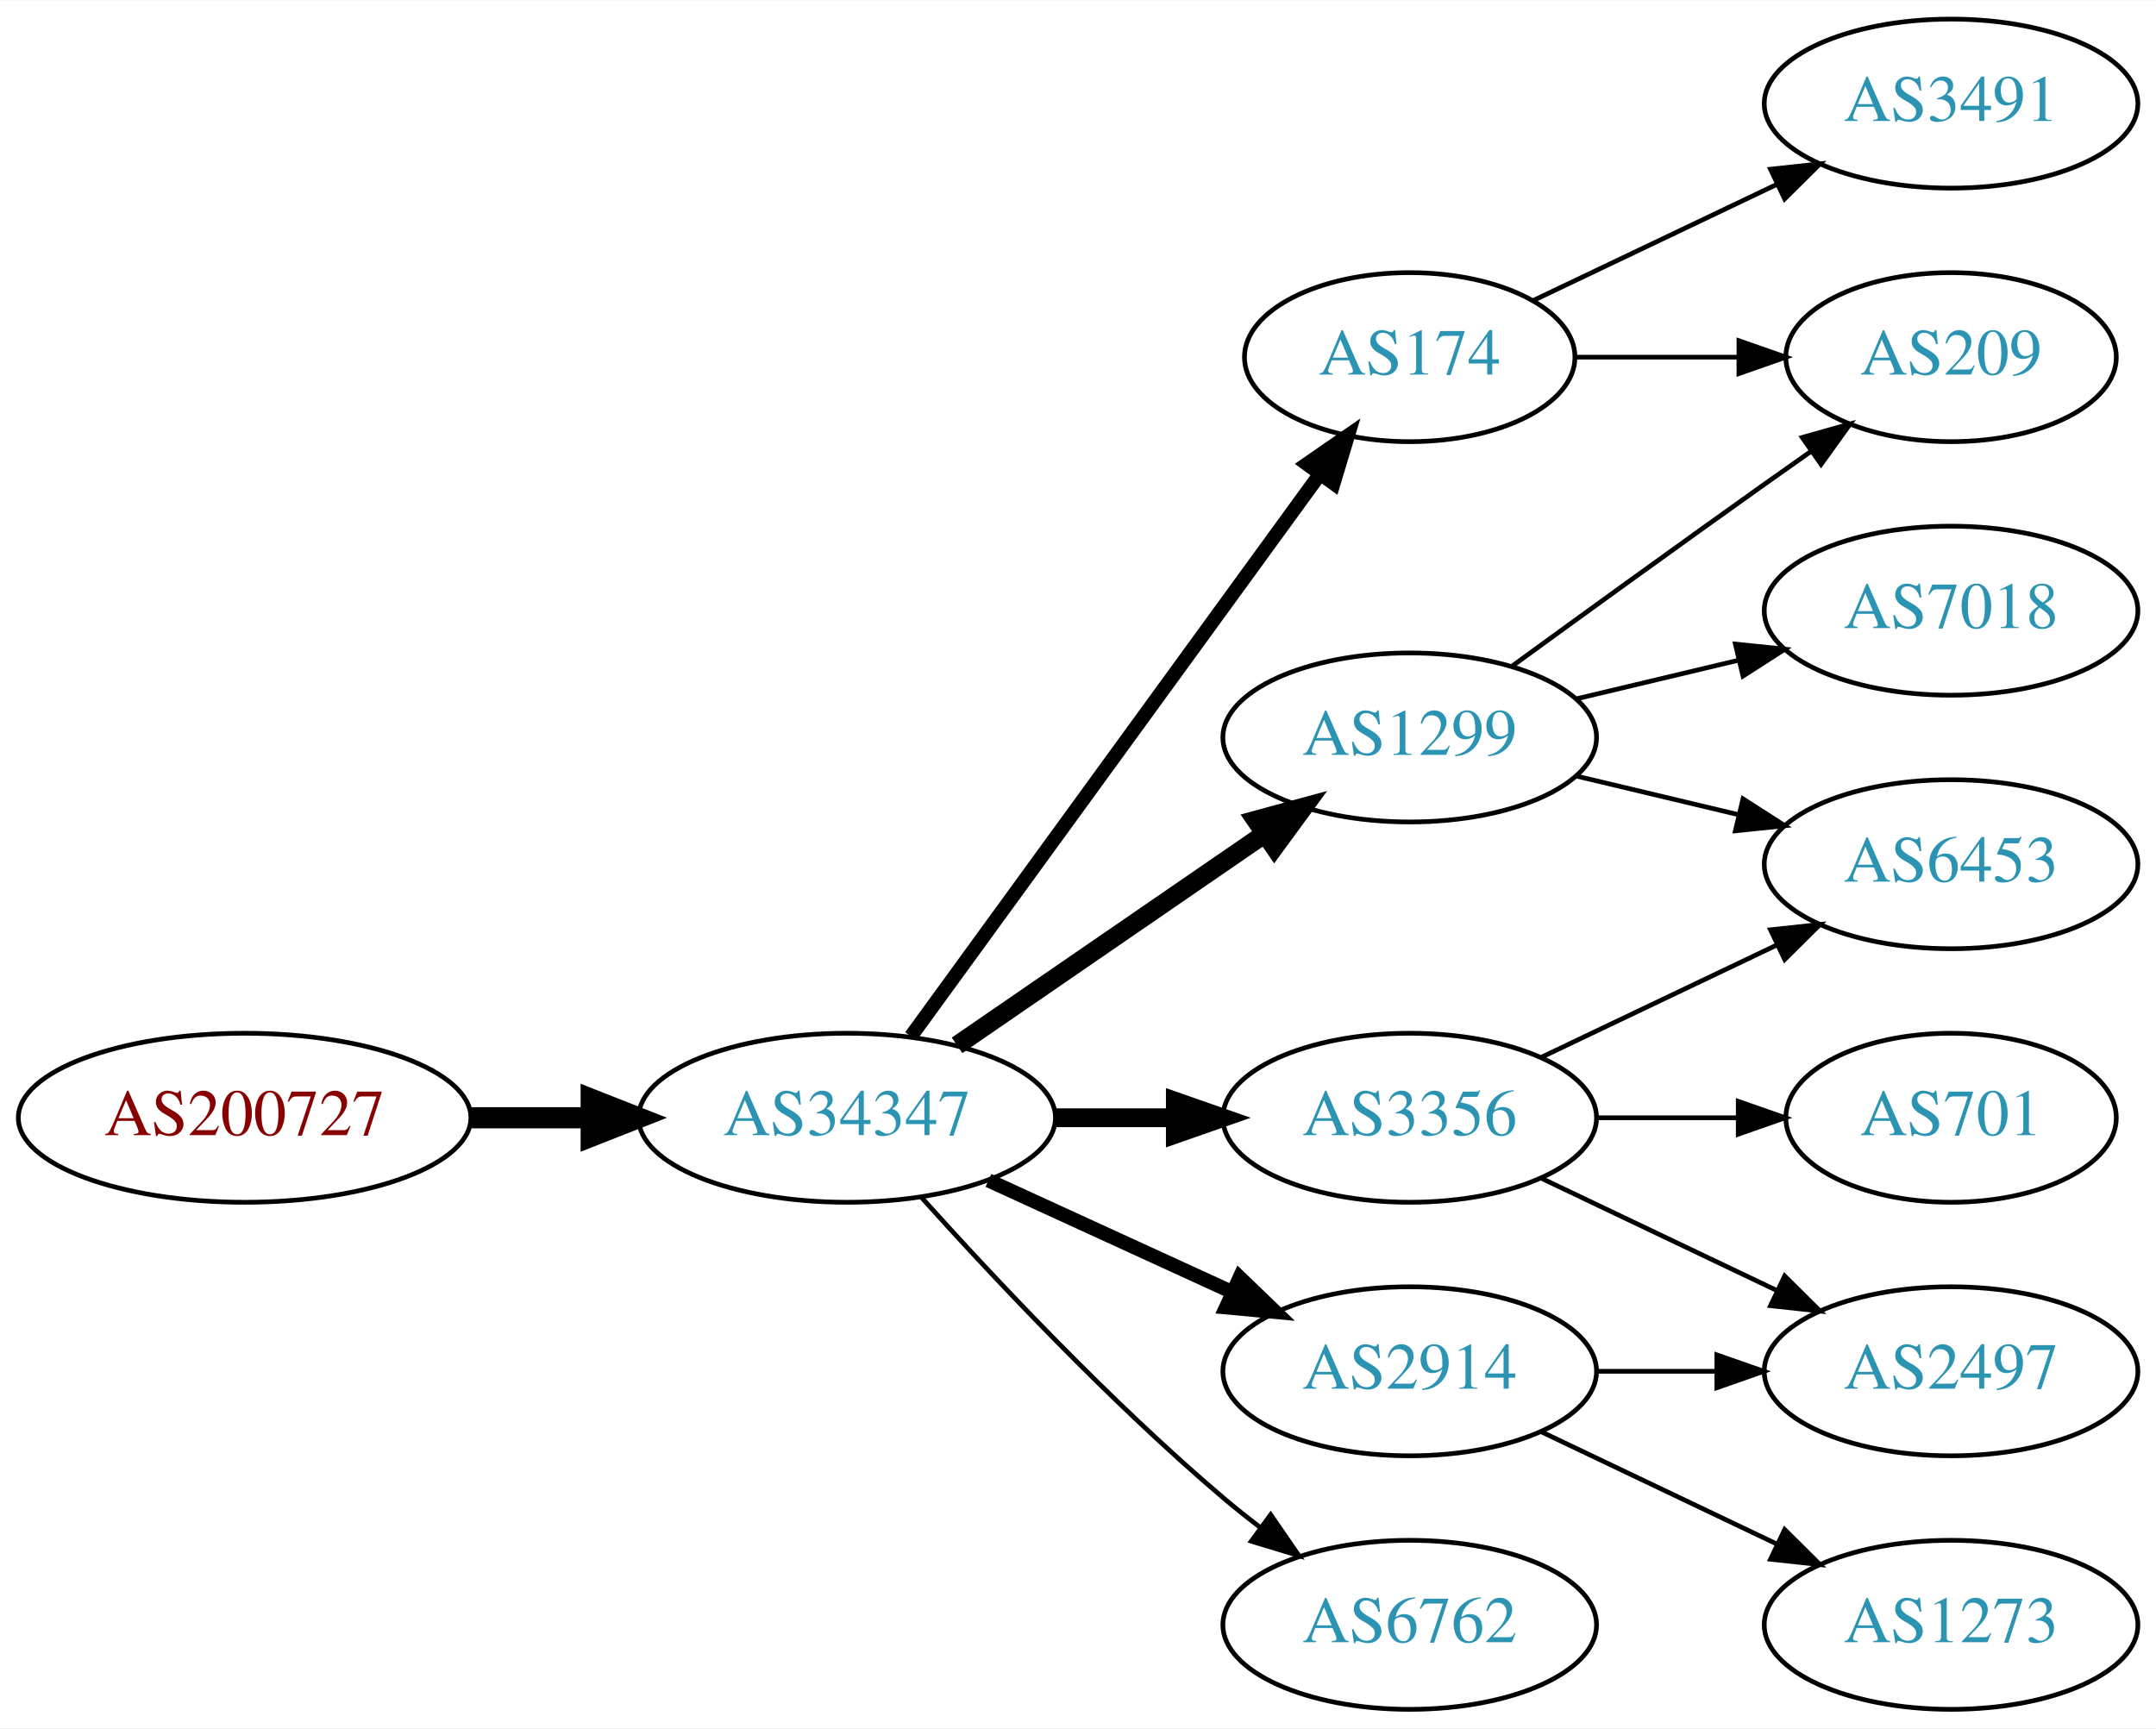
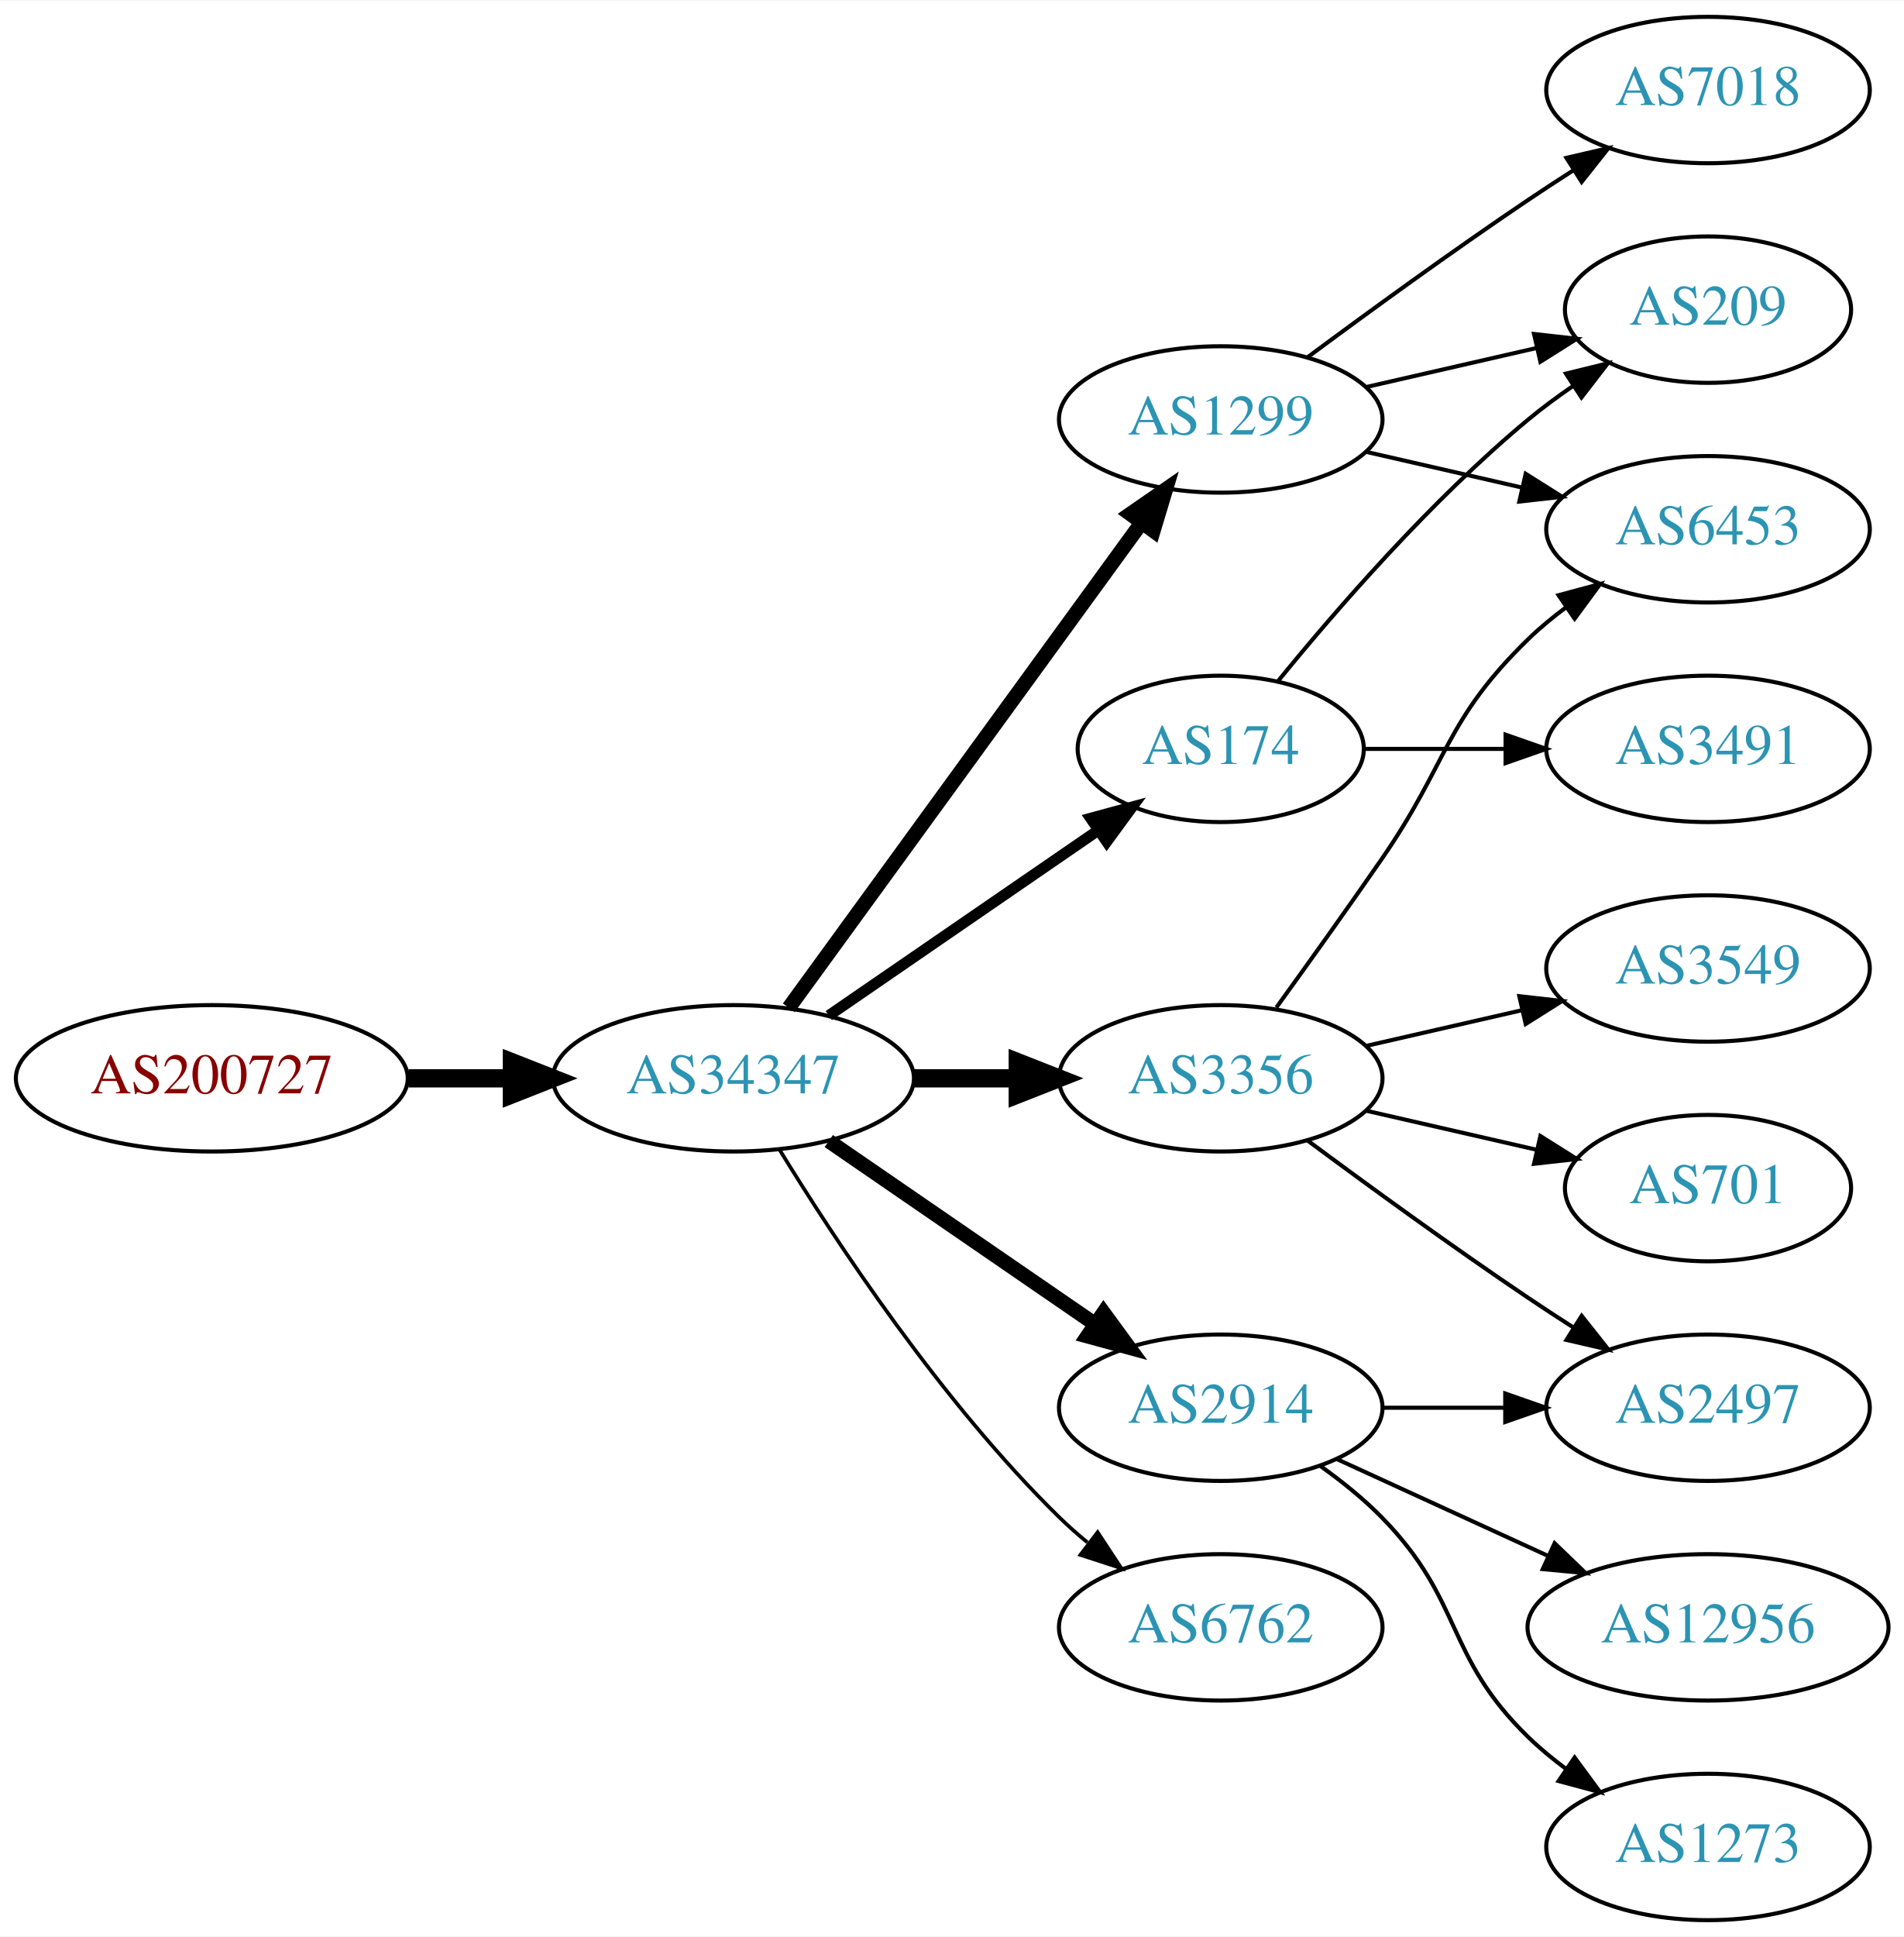
- <svg xmlns="http://www.w3.org/2000/svg" xmlns:xlink="http://www.w3.org/1999/xlink" width="459pt" height="368pt" viewBox="0.00 0.00 459.17 368.00">
-   <g id="graph0" class="graph" transform="scale(1 1) rotate(0) translate(4 364)">
-     <polygon fill="white" stroke="none" points="-4,4 -4,-364 455.17,-364 455.17,4 -4,4" />
+ <svg xmlns="http://www.w3.org/2000/svg" xmlns:xlink="http://www.w3.org/1999/xlink" width="468pt" height="476pt" viewBox="0.00 0.00 468.27 476.00">
+   <g id="graph0" class="graph" transform="scale(1 1) rotate(0) translate(4 472)">
+     <polygon fill="white" stroke="none" points="-4,4 -4,-472 464.269,-472 464.269,4 -4,4" />
    <g id="node1" class="node">
      <g id="a_node1">
        <a xlink:href="/asn/200727" xlink:title="AS200727 ~ Kommunalbetriebe Rinn GmbH [AT]">
-           <ellipse fill="#ffffff" stroke="black" cx="48.096" cy="-126" rx="48.192" ry="18" />
-           <text text-anchor="middle" x="48.096" y="-122.3" font-family="Times,serif" font-size="14.00" fill="#880000">AS200727</text>
+           <ellipse fill="#ffffff" stroke="black" cx="48.096" cy="-207" rx="48.192" ry="18" />
+           <text text-anchor="middle" x="48.096" y="-203.3" font-family="Times,serif" font-size="14.00" fill="#880000">AS200727</text>
        </a>
      </g>
    </g>
    <g id="node2" class="node">
      <g id="a_node2">
        <a xlink:href="/asn/34347" xlink:title="AS34347 ~ HALLAG Kommunal GmbH [AT]">
-           <ellipse fill="#ffffff" stroke="black" cx="176.388" cy="-126" rx="44.393" ry="18" />
-           <text text-anchor="middle" x="176.388" y="-122.3" font-family="Times,serif" font-size="14.00" fill="#2c94b3">AS34347</text>
+           <ellipse fill="#ffffff" stroke="black" cx="176.388" cy="-207" rx="44.393" ry="18" />
+           <text text-anchor="middle" x="176.388" y="-203.3" font-family="Times,serif" font-size="14.00" fill="#2c94b3">AS34347</text>
        </a>
      </g>
    </g>
    <g id="edge1" class="edge">
-       <path fill="none" stroke="black" stroke-width="4.5" d="M96.481,-126C104.742,-126 113.386,-126 121.799,-126" />
-       <polygon fill="black" stroke="black" stroke-width="4.5" points="121.904,-129.938 131.904,-126 121.904,-122.063 121.904,-129.938" />
+       <path fill="none" stroke="black" stroke-width="4.5" d="M96.481,-207C104.742,-207 113.386,-207 121.799,-207" />
+       <polygon fill="black" stroke="black" stroke-width="4.5" points="121.904,-210.938 131.904,-207 121.904,-203.063 121.904,-210.938" />
    </g>
    <g id="node3" class="node">
      <g id="a_node3">
+         <a xlink:href="/asn/2914" xlink:title="AS2914 ~ NTT America, Inc. [US]">
+           <ellipse fill="#ffffff" stroke="black" cx="296.23" cy="-126" rx="39.794" ry="18" />
+           <text text-anchor="middle" x="296.23" y="-122.3" font-family="Times,serif" font-size="14.00" fill="#2c94b3">AS2914</text>
+         </a>
+       </g>
+     </g>
+     <g id="edge2" class="edge">
+       <path fill="none" stroke="black" stroke-width="3.6" d="M199.83,-191.574C218.412,-178.802 244.972,-160.545 265.352,-146.537" />
+       <polygon fill="black" stroke="black" stroke-width="3.6" points="267.408,-149.371 273.666,-140.822 263.443,-143.602 267.408,-149.371" />
+     </g>
+     <g id="node4" class="node">
+       <g id="a_node4">
        <a xlink:href="/asn/174" xlink:title="AS174 ~ Cogent Communications [US]">
          <ellipse fill="#ffffff" stroke="black" cx="296.23" cy="-288" rx="35.194" ry="18" />
          <text text-anchor="middle" x="296.23" y="-284.3" font-family="Times,serif" font-size="14.00" fill="#2c94b3">AS174</text>
        </a>
      </g>
    </g>
-     <g id="edge2" class="edge">
-       <path fill="none" stroke="black" stroke-width="3" d="M189.999,-143.337C210.929,-172.109 252.919,-229.834 277.049,-263.007" />
-       <polygon fill="black" stroke="black" stroke-width="3" points="274.35,-265.245 283.063,-271.273 280.011,-261.128 274.35,-265.245" />
-     </g>
-     <g id="node4" class="node">
-       <g id="a_node4">
-         <a xlink:href="/asn/1299" xlink:title="AS1299 ~ Telia Carrier [EU]">
-           <ellipse fill="#ffffff" stroke="black" cx="296.23" cy="-207" rx="39.794" ry="18" />
-           <text text-anchor="middle" x="296.23" y="-203.3" font-family="Times,serif" font-size="14.00" fill="#2c94b3">AS1299</text>
-         </a>
-       </g>
-     </g>
    <g id="edge3" class="edge">
-       <path fill="none" stroke="black" stroke-width="4" d="M199.83,-141.426C218.412,-154.198 244.972,-172.455 265.352,-186.463" />
-       <polygon fill="black" stroke="black" stroke-width="4" points="263.443,-189.398 273.666,-192.178 267.408,-183.629 263.443,-189.398" />
+       <path fill="none" stroke="black" stroke-width="2.7" d="M199.83,-222.426C218.645,-235.359 245.642,-253.915 266.118,-267.99" />
+       <polygon fill="black" stroke="black" stroke-width="2.7" points="264.228,-270.937 274.451,-273.718 268.193,-265.169 264.228,-270.937" />
    </g>
    <g id="node5" class="node">
      <g id="a_node5">
-         <a xlink:href="/asn/2914" xlink:title="AS2914 ~ NTT America, Inc. [US]">
-           <ellipse fill="#ffffff" stroke="black" cx="296.23" cy="-72" rx="39.794" ry="18" />
-           <text text-anchor="middle" x="296.23" y="-68.3" font-family="Times,serif" font-size="14.00" fill="#2c94b3">AS2914</text>
+         <a xlink:href="/asn/1299" xlink:title="AS1299 ~ Telia Carrier [EU]">
+           <ellipse fill="#ffffff" stroke="black" cx="296.23" cy="-369" rx="39.794" ry="18" />
+           <text text-anchor="middle" x="296.23" y="-365.3" font-family="Times,serif" font-size="14.00" fill="#2c94b3">AS1299</text>
        </a>
      </g>
    </g>
    <g id="edge4" class="edge">
-       <path fill="none" stroke="black" stroke-width="3" d="M206.517,-112.652C222.128,-105.498 241.526,-96.609 258.198,-88.969" />
-       <polygon fill="black" stroke="black" stroke-width="3" points="260.017,-91.986 267.65,-84.638 257.101,-85.622 260.017,-91.986" />
+       <path fill="none" stroke="black" stroke-width="3.6" d="M189.999,-224.337C210.82,-252.96 252.482,-310.233 276.671,-343.486" />
+       <polygon fill="black" stroke="black" stroke-width="3.6" points="273.997,-345.76 282.71,-351.788 279.657,-341.642 273.997,-345.76" />
    </g>
    <g id="node6" class="node">
      <g id="a_node6">
        <a xlink:href="/asn/3356" xlink:title="AS3356 ~ Level 3 Parent, LLC [US]">
-           <ellipse fill="#ffffff" stroke="black" cx="296.23" cy="-126" rx="39.794" ry="18" />
-           <text text-anchor="middle" x="296.23" y="-122.3" font-family="Times,serif" font-size="14.00" fill="#2c94b3">AS3356</text>
+           <ellipse fill="#ffffff" stroke="black" cx="296.23" cy="-207" rx="39.794" ry="18" />
+           <text text-anchor="middle" x="296.23" y="-203.3" font-family="Times,serif" font-size="14.00" fill="#2c94b3">AS3356</text>
        </a>
      </g>
    </g>
    <g id="edge5" class="edge">
-       <path fill="none" stroke="black" stroke-width="4" d="M220.599,-126C228.911,-126 237.674,-126 246.156,-126" />
-       <polygon fill="black" stroke="black" stroke-width="4" points="246.315,-129.5 256.315,-126 246.315,-122.5 246.315,-129.5" />
+       <path fill="none" stroke="black" stroke-width="4.5" d="M220.599,-207C228.911,-207 237.674,-207 246.156,-207" />
+       <polygon fill="black" stroke="black" stroke-width="4.5" points="246.315,-210.938 256.315,-207 246.315,-203.063 246.315,-210.938" />
    </g>
    <g id="node7" class="node">
      <g id="a_node7">
        <a xlink:href="/asn/6762" xlink:title="AS6762 ~ TELECOM ITALIA SPARKLE S.p.A. [IT]">
-           <ellipse fill="#ffffff" stroke="black" cx="296.23" cy="-18" rx="39.794" ry="18" />
-           <text text-anchor="middle" x="296.23" y="-14.3" font-family="Times,serif" font-size="14.00" fill="#2c94b3">AS6762</text>
+           <ellipse fill="#ffffff" stroke="black" cx="296.23" cy="-72" rx="39.794" ry="18" />
+           <text text-anchor="middle" x="296.23" y="-68.3" font-family="Times,serif" font-size="14.00" fill="#2c94b3">AS6762</text>
        </a>
      </g>
    </g>
    <g id="edge6" class="edge">
-       <path fill="none" stroke="black" d="M192.32,-108.956C207.646,-91.903 232.582,-65.35 256.584,-45 259.081,-42.883 261.741,-40.768 264.453,-38.707" />
-       <polygon fill="black" stroke="black" points="266.619,-41.459 272.629,-32.734 262.489,-35.806 266.619,-41.459" />
+       <path fill="none" stroke="black" stroke-width="0.9" d="M187.653,-189.56C201.462,-167.009 227.651,-127.278 256.584,-99 258.724,-96.908 261.041,-94.863 263.441,-92.894" />
+       <polygon fill="black" stroke="black" stroke-width="0.9" points="265.951,-95.382 271.782,-86.536 261.708,-89.815 265.951,-95.382" />
    </g>
    <g id="node8" class="node">
      <g id="a_node8">
-         <a xlink:href="/asn/209" xlink:title="AS209 ~ CenturyLink Communications, LLC [US]">
-           <ellipse fill="#ffffff" stroke="black" cx="411.523" cy="-288" rx="35.194" ry="18" />
-           <text text-anchor="middle" x="411.523" y="-284.3" font-family="Times,serif" font-size="14.00" fill="#2c94b3">AS209</text>
+         <a xlink:href="/asn/2497" xlink:title="AS2497 ~ Internet Initiative Japan Inc. [JP]">
+           <ellipse fill="#ffffff" stroke="black" cx="416.073" cy="-126" rx="39.794" ry="18" />
+           <text text-anchor="middle" x="416.073" y="-122.3" font-family="Times,serif" font-size="14.00" fill="#2c94b3">AS2497</text>
        </a>
      </g>
    </g>
    <g id="edge7" class="edge">
-       <path fill="none" stroke="black" d="M331.529,-288C342.399,-288 354.577,-288 366.054,-288" />
-       <polygon fill="black" stroke="black" points="366.341,-291.5 376.341,-288 366.341,-284.5 366.341,-291.5" />
+       <path fill="none" stroke="black" d="M336.143,-126C345.696,-126 356.046,-126 366.008,-126" />
+       <polygon fill="black" stroke="black" points="366.201,-129.5 376.201,-126 366.201,-122.5 366.201,-129.5" />
    </g>
    <g id="node9" class="node">
      <g id="a_node9">
+         <a xlink:href="/asn/1273" xlink:title="AS1273 ~ Vodafone Group PLC [EU]">
+           <ellipse fill="#ffffff" stroke="black" cx="416.073" cy="-18" rx="39.794" ry="18" />
+           <text text-anchor="middle" x="416.073" y="-14.3" font-family="Times,serif" font-size="14.00" fill="#2c94b3">AS1273</text>
+         </a>
+       </g>
+     </g>
+     <g id="edge8" class="edge">
+       <path fill="none" stroke="black" d="M320.824,-111.611C326.08,-107.852 331.412,-103.563 335.877,-99 356.049,-78.383 351.183,-65.094 371.877,-45 374.722,-42.237 377.896,-39.614 381.196,-37.166" />
+       <polygon fill="black" stroke="black" points="383.261,-39.993 389.544,-31.462 379.312,-34.214 383.261,-39.993" />
+     </g>
+     <g id="node10" class="node">
+       <g id="a_node10">
+         <a xlink:href="/asn/12956" xlink:title="AS12956 ~ TELXIUS [ES]">
+           <ellipse fill="#ffffff" stroke="black" cx="416.073" cy="-72" rx="44.393" ry="18" />
+           <text text-anchor="middle" x="416.073" y="-68.3" font-family="Times,serif" font-size="14.00" fill="#2c94b3">AS12956</text>
+         </a>
+       </g>
+     </g>
+     <g id="edge9" class="edge">
+       <path fill="none" stroke="black" d="M324.859,-113.339C340.357,-106.238 359.923,-97.272 376.87,-89.506" />
+       <polygon fill="black" stroke="black" points="378.34,-92.683 385.973,-85.335 375.424,-86.319 378.34,-92.683" />
+     </g>
+     <g id="node11" class="node">
+       <g id="a_node11">
+         <a xlink:href="/asn/209" xlink:title="AS209 ~ CenturyLink Communications, LLC [US]">
+           <ellipse fill="#ffffff" stroke="black" cx="416.073" cy="-396" rx="35.194" ry="18" />
+           <text text-anchor="middle" x="416.073" y="-392.3" font-family="Times,serif" font-size="14.00" fill="#2c94b3">AS209</text>
+         </a>
+       </g>
+     </g>
+     <g id="edge13" class="edge">
+       <path fill="none" stroke="black" d="M310.387,-304.743C324.473,-322.039 348.031,-349.223 371.877,-369 375.34,-371.872 379.132,-374.669 382.987,-377.308" />
+       <polygon fill="black" stroke="black" points="381.129,-380.275 391.419,-382.797 384.948,-374.408 381.129,-380.275" />
+     </g>
+     <g id="node14" class="node">
+       <g id="a_node14">
        <a xlink:href="/asn/3491" xlink:title="AS3491 ~ PCCW Global, Inc. [US]">
-           <ellipse fill="#ffffff" stroke="black" cx="411.523" cy="-342" rx="39.794" ry="18" />
-           <text text-anchor="middle" x="411.523" y="-338.3" font-family="Times,serif" font-size="14.00" fill="#2c94b3">AS3491</text>
-         </a>
-       </g>
-     </g>
-     <g id="edge8" class="edge">
-       <path fill="none" stroke="black" d="M322.655,-300.119C337.958,-307.413 357.681,-316.814 374.563,-324.86" />
-       <polygon fill="black" stroke="black" points="373.071,-328.026 383.604,-329.169 376.082,-321.707 373.071,-328.026" />
-     </g>
-     <g id="edge12" class="edge">
-       <path fill="none" stroke="black" d="M318.078,-222.222C333.012,-233.091 353.626,-248.025 371.877,-261 375.087,-263.282 378.456,-265.661 381.811,-268.018" />
-       <polygon fill="black" stroke="black" points="379.823,-270.899 390.021,-273.77 383.839,-265.166 379.823,-270.899" />
+           <ellipse fill="#ffffff" stroke="black" cx="416.073" cy="-288" rx="39.794" ry="18" />
+           <text text-anchor="middle" x="416.073" y="-284.3" font-family="Times,serif" font-size="14.00" fill="#2c94b3">AS3491</text>
+         </a>
+       </g>
+     </g>
+     <g id="edge14" class="edge">
+       <path fill="none" stroke="black" d="M331.632,-288C342.456,-288 354.623,-288 366.25,-288" />
+       <polygon fill="black" stroke="black" points="366.281,-291.5 376.281,-288 366.281,-284.5 366.281,-291.5" />
+     </g>
+     <g id="edge10" class="edge">
+       <path fill="none" stroke="black" d="M331.949,-376.955C345.042,-379.955 360.064,-383.396 373.705,-386.522" />
+       <polygon fill="black" stroke="black" points="373.283,-390.016 383.812,-388.838 374.846,-383.193 373.283,-390.016" />
    </g>
    <g id="node12" class="node">
      <g id="a_node12">
        <a xlink:href="/asn/7018" xlink:title="AS7018 ~ AT&amp;T Services, Inc. [US]">
-           <ellipse fill="#ffffff" stroke="black" cx="411.523" cy="-234" rx="39.794" ry="18" />
-           <text text-anchor="middle" x="411.523" y="-230.3" font-family="Times,serif" font-size="14.00" fill="#2c94b3">AS7018</text>
+           <ellipse fill="#ffffff" stroke="black" cx="416.073" cy="-450" rx="39.794" ry="18" />
+           <text text-anchor="middle" x="416.073" y="-446.3" font-family="Times,serif" font-size="14.00" fill="#2c94b3">AS7018</text>
        </a>
      </g>
    </g>
    <g id="edge11" class="edge">
-       <path fill="none" stroke="black" d="M331.837,-215.248C342.709,-217.838 354.863,-220.735 366.305,-223.462" />
-       <polygon fill="black" stroke="black" points="365.589,-226.889 376.128,-225.803 367.212,-220.08 365.589,-226.889" />
+       <path fill="none" stroke="black" d="M317.56,-384.277C332.423,-395.304 353.167,-410.407 371.877,-423 375.426,-425.389 379.176,-427.839 382.924,-430.242" />
+       <polygon fill="black" stroke="black" points="381.251,-433.325 391.573,-435.712 384.993,-427.409 381.251,-433.325" />
    </g>
    <g id="node13" class="node">
      <g id="a_node13">
        <a xlink:href="/asn/6453" xlink:title="AS6453 ~ TATA COMMUNICATIONS (AMERICA) INC [US]">
-           <ellipse fill="#ffffff" stroke="black" cx="411.523" cy="-180" rx="39.794" ry="18" />
-           <text text-anchor="middle" x="411.523" y="-176.3" font-family="Times,serif" font-size="14.00" fill="#2c94b3">AS6453</text>
-         </a>
-       </g>
-     </g>
-     <g id="edge13" class="edge">
-       <path fill="none" stroke="black" d="M331.837,-198.752C342.709,-196.162 354.863,-193.265 366.305,-190.538" />
-       <polygon fill="black" stroke="black" points="367.212,-193.92 376.128,-188.197 365.589,-187.111 367.212,-193.92" />
-     </g>
-     <g id="node10" class="node">
-       <g id="a_node10">
-         <a xlink:href="/asn/2497" xlink:title="AS2497 ~ Internet Initiative Japan Inc. [JP]">
-           <ellipse fill="#ffffff" stroke="black" cx="411.523" cy="-72" rx="39.794" ry="18" />
-           <text text-anchor="middle" x="411.523" y="-68.3" font-family="Times,serif" font-size="14.00" fill="#2c94b3">AS2497</text>
-         </a>
-       </g>
-     </g>
-     <g id="edge9" class="edge">
-       <path fill="none" stroke="black" d="M335.902,-72C344.105,-72 352.869,-72 361.401,-72" />
-       <polygon fill="black" stroke="black" points="361.641,-75.5 371.641,-72 361.641,-68.5 361.641,-75.5" />
-     </g>
-     <g id="node11" class="node">
-       <g id="a_node11">
-         <a xlink:href="/asn/1273" xlink:title="AS1273 ~ Vodafone Group PLC [EU]">
-           <ellipse fill="#ffffff" stroke="black" cx="411.523" cy="-18" rx="39.794" ry="18" />
-           <text text-anchor="middle" x="411.523" y="-14.3" font-family="Times,serif" font-size="14.00" fill="#2c94b3">AS1273</text>
-         </a>
-       </g>
-     </g>
-     <g id="edge10" class="edge">
-       <path fill="none" stroke="black" d="M324.367,-59.066C339.361,-51.919 358.182,-42.948 374.405,-35.215" />
-       <polygon fill="black" stroke="black" points="376.087,-38.291 383.608,-30.829 373.075,-31.972 376.087,-38.291" />
+           <ellipse fill="#ffffff" stroke="black" cx="416.073" cy="-342" rx="39.794" ry="18" />
+           <text text-anchor="middle" x="416.073" y="-338.3" font-family="Times,serif" font-size="14.00" fill="#2c94b3">AS6453</text>
+         </a>
+       </g>
+     </g>
+     <g id="edge12" class="edge">
+       <path fill="none" stroke="black" d="M331.949,-361.045C343.949,-358.296 357.57,-355.175 370.263,-352.267" />
+       <polygon fill="black" stroke="black" points="371.229,-355.636 380.194,-349.991 369.665,-348.813 371.229,-355.636" />
+     </g>
+     <g id="edge18" class="edge">
+       <path fill="none" stroke="black" d="M317.56,-191.723C332.423,-180.696 353.167,-165.593 371.877,-153 375.426,-150.611 379.176,-148.161 382.924,-145.758" />
+       <polygon fill="black" stroke="black" points="384.993,-148.591 391.573,-140.288 381.251,-142.675 384.993,-148.591" />
+     </g>
+     <g id="edge17" class="edge">
+       <path fill="none" stroke="black" d="M309.909,-224.406C317.525,-234.937 327.358,-248.67 335.877,-261 352.272,-284.731 351.183,-294.906 371.877,-315 374.722,-317.763 377.896,-320.386 381.196,-322.834" />
+       <polygon fill="black" stroke="black" points="379.312,-325.786 389.544,-328.538 383.261,-320.006 379.312,-325.786" />
+     </g>
+     <g id="node15" class="node">
+       <g id="a_node15">
+         <a xlink:href="/asn/3549" xlink:title="AS3549 ~ Level 3 Parent, LLC [US]">
+           <ellipse fill="#ffffff" stroke="black" cx="416.073" cy="-234" rx="39.794" ry="18" />
+           <text text-anchor="middle" x="416.073" y="-230.3" font-family="Times,serif" font-size="14.00" fill="#2c94b3">AS3549</text>
+         </a>
+       </g>
    </g>
    <g id="edge15" class="edge">
-       <path fill="none" stroke="black" d="M324.367,-113.066C339.361,-105.919 358.182,-96.948 374.405,-89.215" />
-       <polygon fill="black" stroke="black" points="376.087,-92.291 383.608,-84.829 373.075,-85.972 376.087,-92.291" />
+       <path fill="none" stroke="black" d="M331.949,-214.955C343.949,-217.704 357.57,-220.825 370.263,-223.733" />
+       <polygon fill="black" stroke="black" points="369.665,-227.187 380.194,-226.009 371.229,-220.364 369.665,-227.187" />
+     </g>
+     <g id="node16" class="node">
+       <g id="a_node16">
+         <a xlink:href="/asn/701" xlink:title="AS701 ~ UUNET [US]">
+           <ellipse fill="#ffffff" stroke="black" cx="416.073" cy="-180" rx="35.194" ry="18" />
+           <text text-anchor="middle" x="416.073" y="-176.3" font-family="Times,serif" font-size="14.00" fill="#2c94b3">AS701</text>
+         </a>
+       </g>
    </g>
    <g id="edge16" class="edge">
-       <path fill="none" stroke="black" d="M324.367,-138.934C339.361,-146.081 358.182,-155.052 374.405,-162.785" />
-       <polygon fill="black" stroke="black" points="373.075,-166.028 383.608,-167.171 376.087,-159.709 373.075,-166.028" />
-     </g>
-     <g id="node14" class="node">
-       <g id="a_node14">
-         <a xlink:href="/asn/701" xlink:title="AS701 ~ UUNET [US]">
-           <ellipse fill="#ffffff" stroke="black" cx="411.523" cy="-126" rx="35.194" ry="18" />
-           <text text-anchor="middle" x="411.523" y="-122.3" font-family="Times,serif" font-size="14.00" fill="#2c94b3">AS701</text>
-         </a>
-       </g>
-     </g>
-     <g id="edge14" class="edge">
-       <path fill="none" stroke="black" d="M335.902,-126C345.608,-126 356.098,-126 366.061,-126" />
-       <polygon fill="black" stroke="black" points="366.198,-129.5 376.198,-126 366.198,-122.5 366.198,-129.5" />
+       <path fill="none" stroke="black" d="M331.949,-199.045C345.042,-196.045 360.064,-192.604 373.705,-189.478" />
+       <polygon fill="black" stroke="black" points="374.846,-192.807 383.812,-187.162 373.283,-185.984 374.846,-192.807" />
    </g>
  </g>
</svg>
